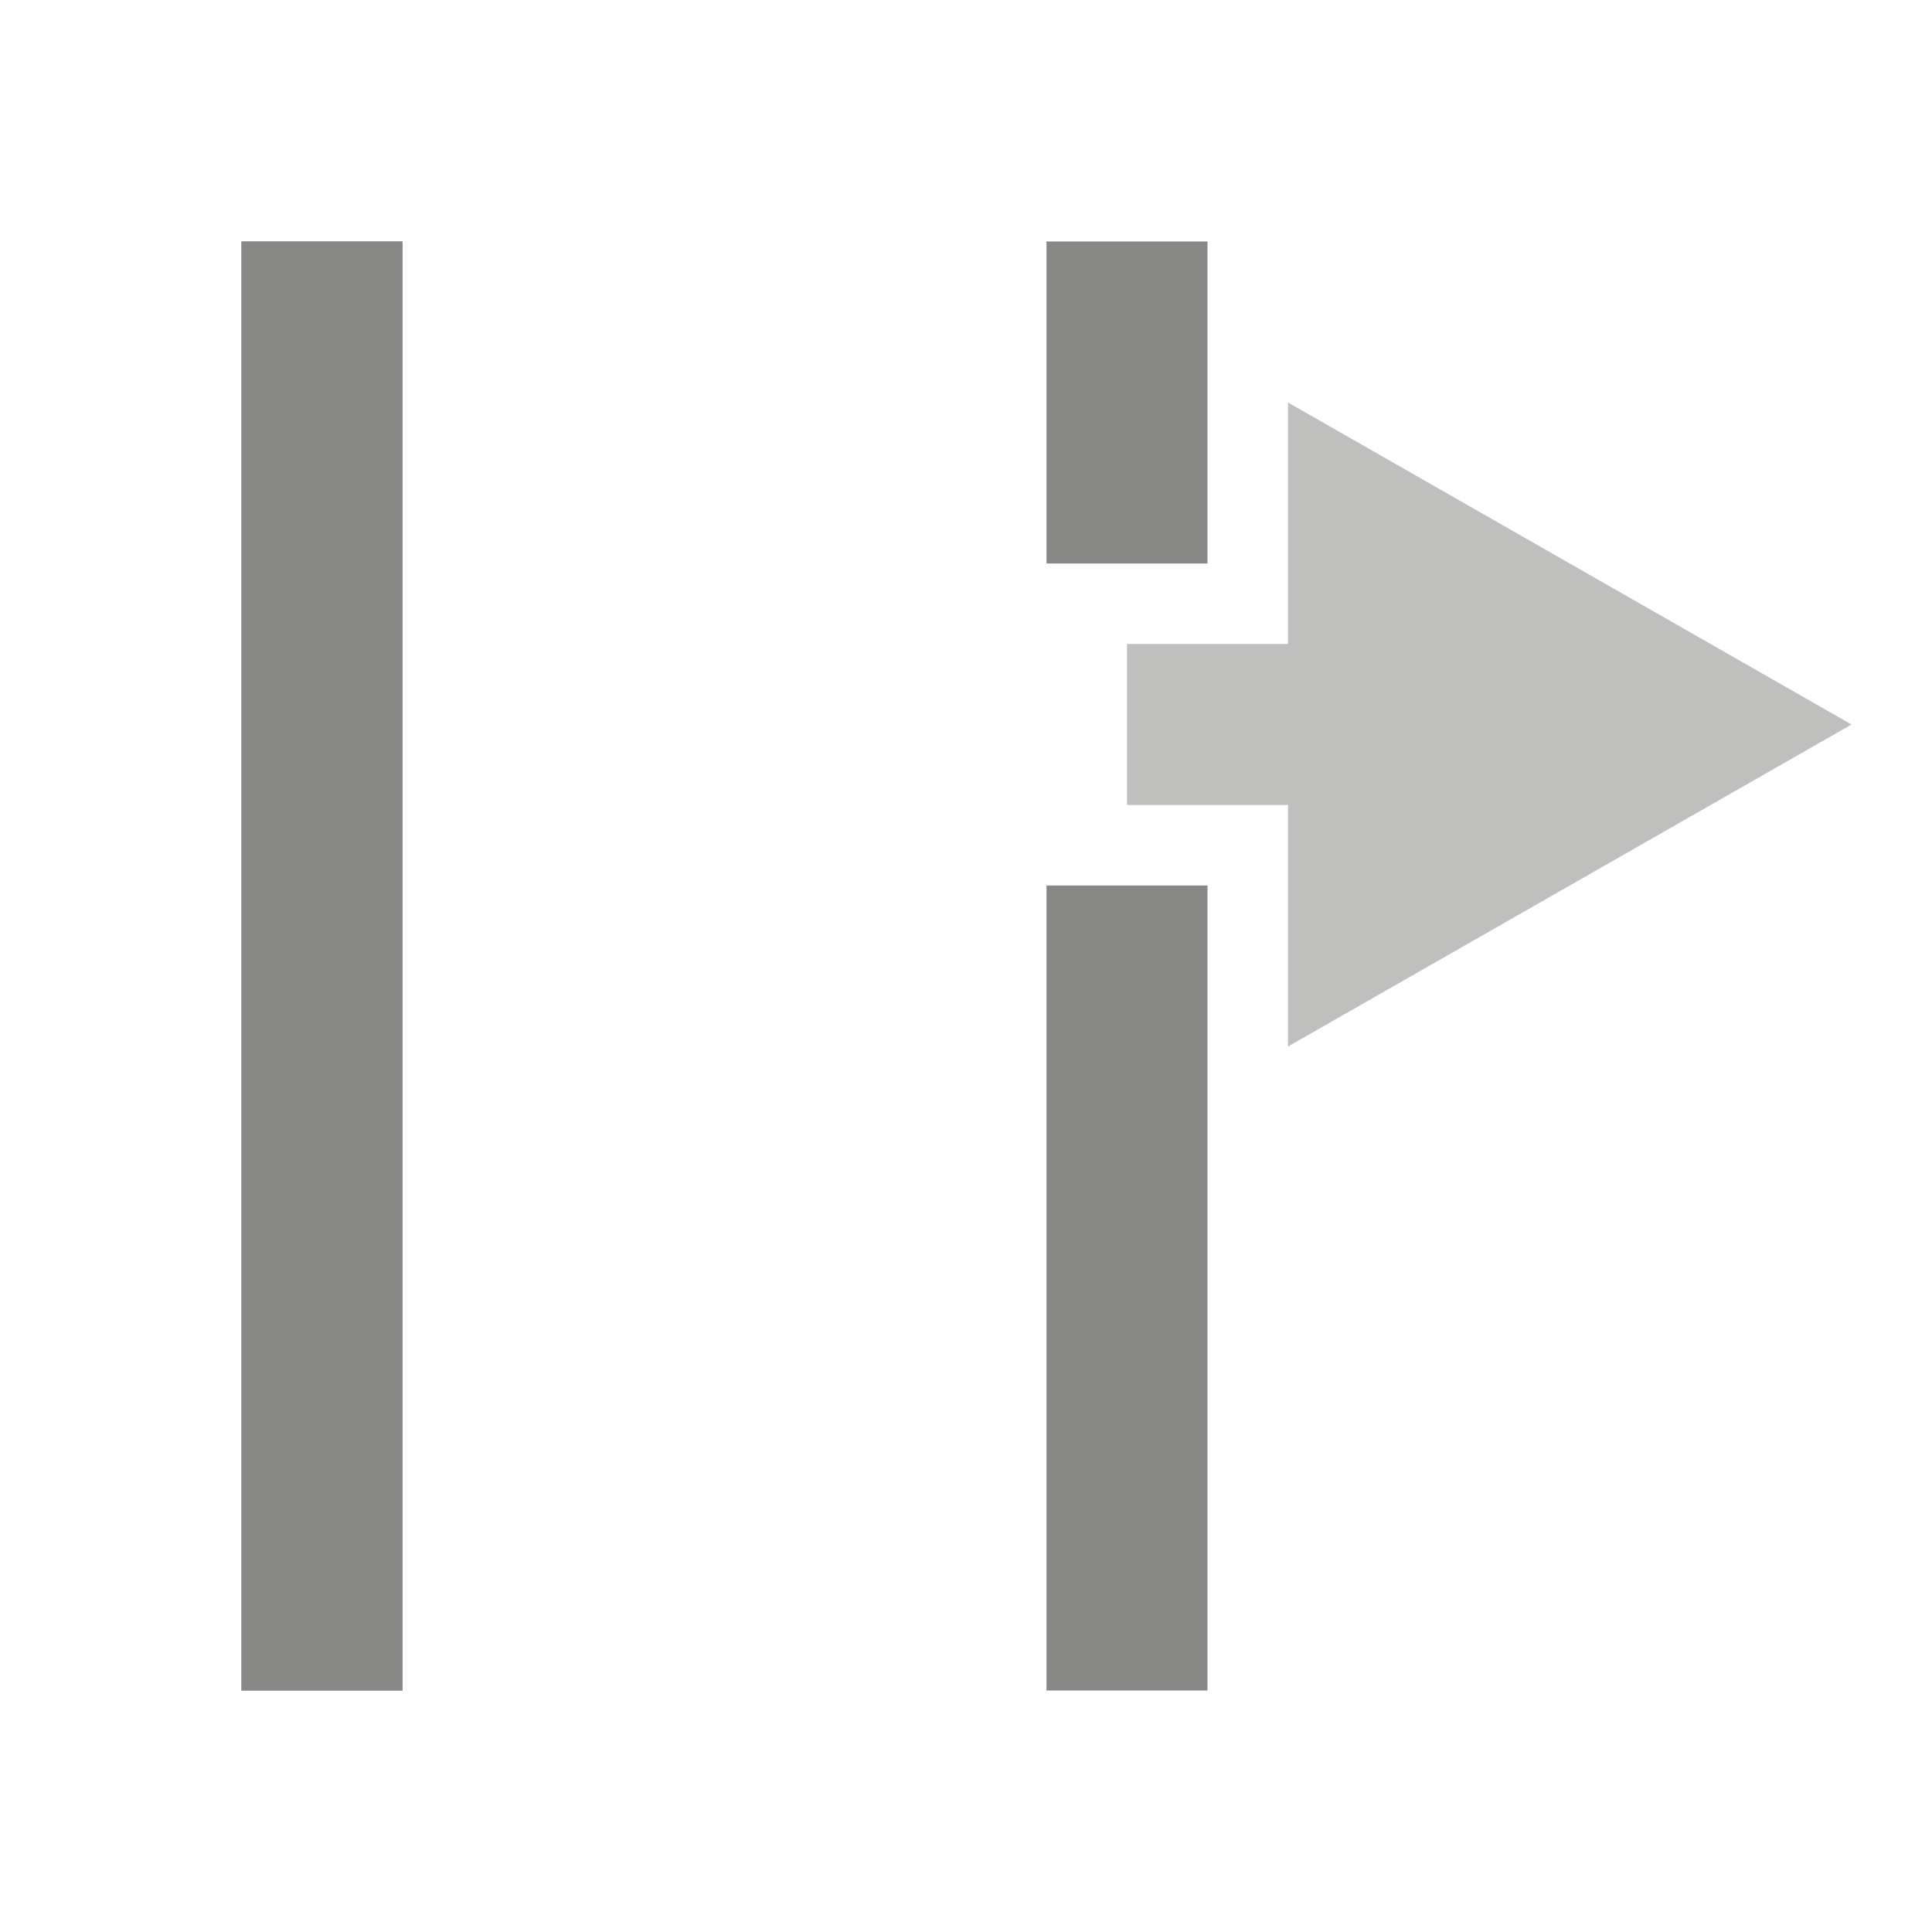
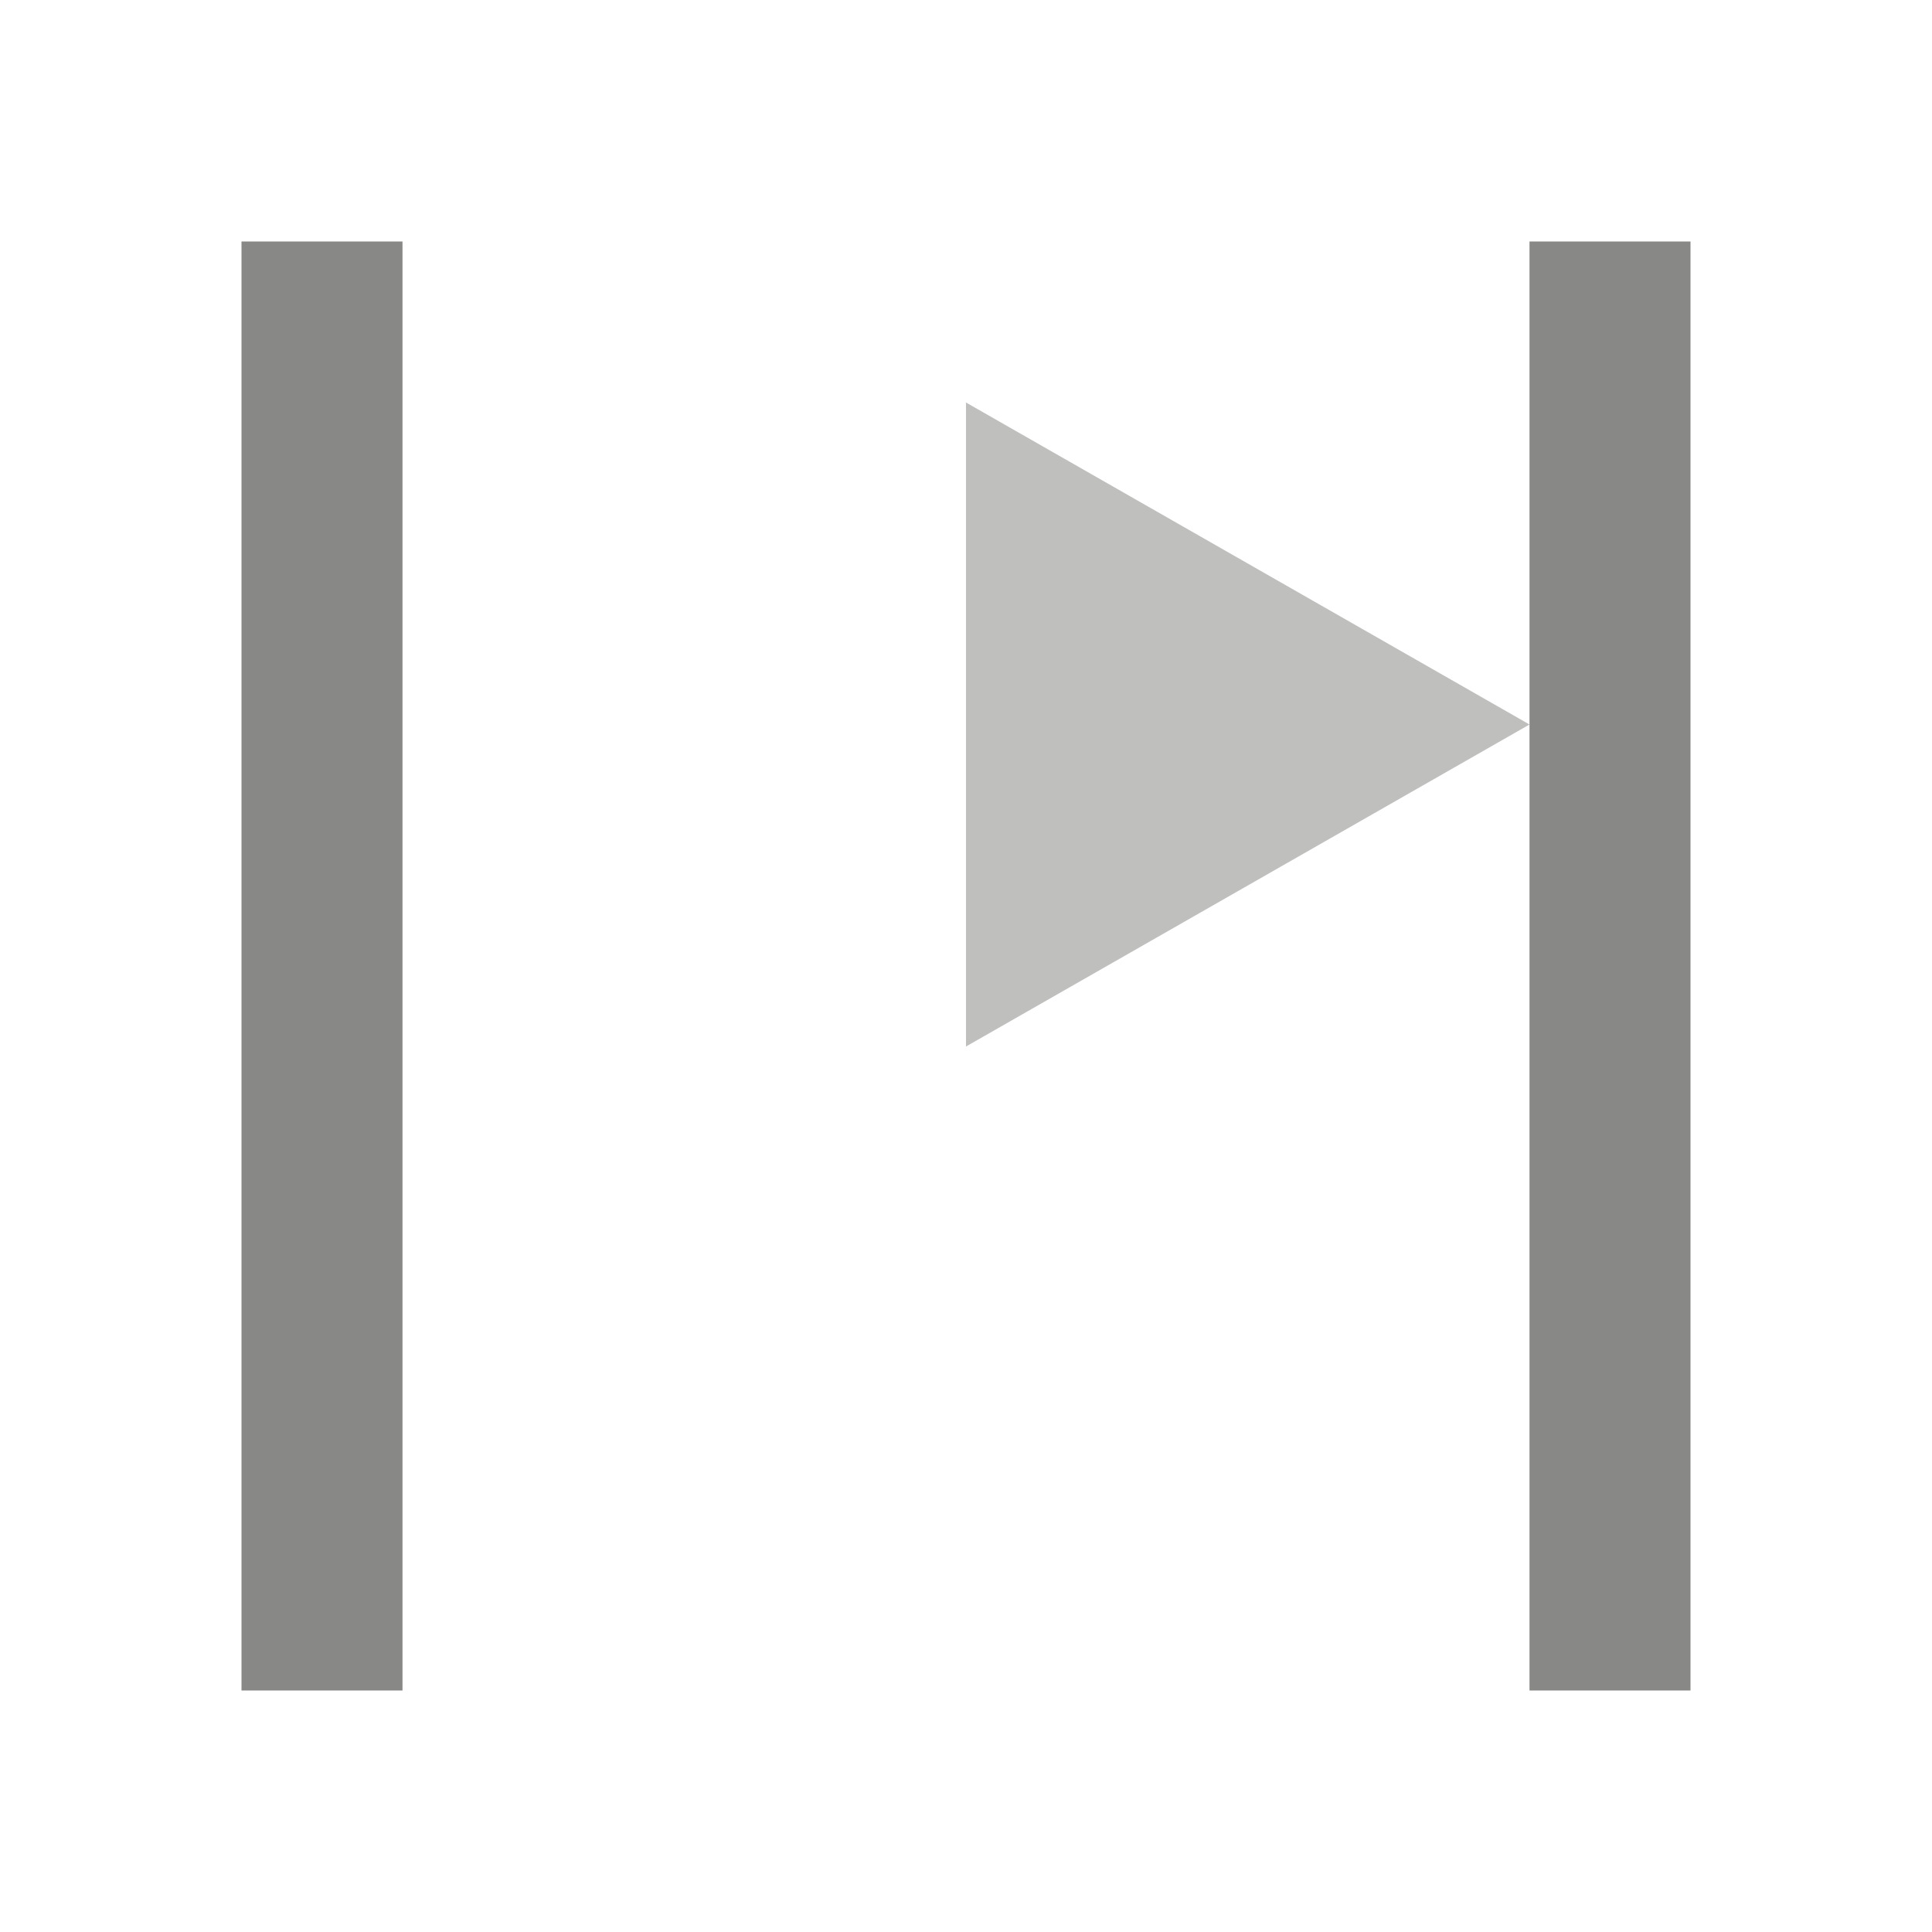
- <svg xmlns="http://www.w3.org/2000/svg" width="24" height="24" version="1.1">
-   <path d="m5 21h-2v-18h2z" fill="#888" />
-   <g>
-     <path d="m5 21h-2v-18h2z" fill="#888886" />
-     <path d="m14 10h2v3l7-4-7-4v3h-2z" fill="#bfbfbe" />
-     <path d="m15 21h-2v-10h2z" fill="#888886" />
-     <path d="m15 7h-2v-4h2z" fill="#888886" />
+ <svg xmlns="http://www.w3.org/2000/svg" width="24" height="24" version="1.1" id="svg12">
+   <defs id="defs16" />
+   <path d="M 12,13 19,9 12,5 Z" fill="#bfbfbe" id="path2" />
+   <g fill="#888886" id="g10" style="font-variation-settings:normal;opacity:1;vector-effect:none;fill:#888886;fill-opacity:1;stroke-width:1;stroke-linecap:butt;stroke-linejoin:miter;stroke-miterlimit:4;stroke-dasharray:none;stroke-dashoffset:0;stroke-opacity:1;stop-color:#000000;stop-opacity:1">
+     <path d="m5 21h-2v-18h2z" id="path4" style="font-variation-settings:normal;vector-effect:none;fill:#888886;fill-opacity:1;stroke-width:1;stroke-linecap:butt;stroke-linejoin:miter;stroke-miterlimit:4;stroke-dasharray:none;stroke-dashoffset:0;stroke-opacity:1;stop-color:#000000;stop-opacity:1" />
+   </g>
+   <g fill="#888886" id="g10-7" style="font-variation-settings:normal;opacity:1;vector-effect:none;fill:#888886;fill-opacity:1;stroke-width:1;stroke-linecap:butt;stroke-linejoin:miter;stroke-miterlimit:4;stroke-dasharray:none;stroke-dashoffset:0;stroke-opacity:1;stop-color:#000000;stop-opacity:1" transform="translate(16)">
+     <path d="M 5,21 H 3 V 3 h 2 z" id="path4-5" style="font-variation-settings:normal;vector-effect:none;fill:#888886;fill-opacity:1;stroke-width:1;stroke-linecap:butt;stroke-linejoin:miter;stroke-miterlimit:4;stroke-dasharray:none;stroke-dashoffset:0;stroke-opacity:1;stop-color:#000000;stop-opacity:1" />
  </g>
</svg>
